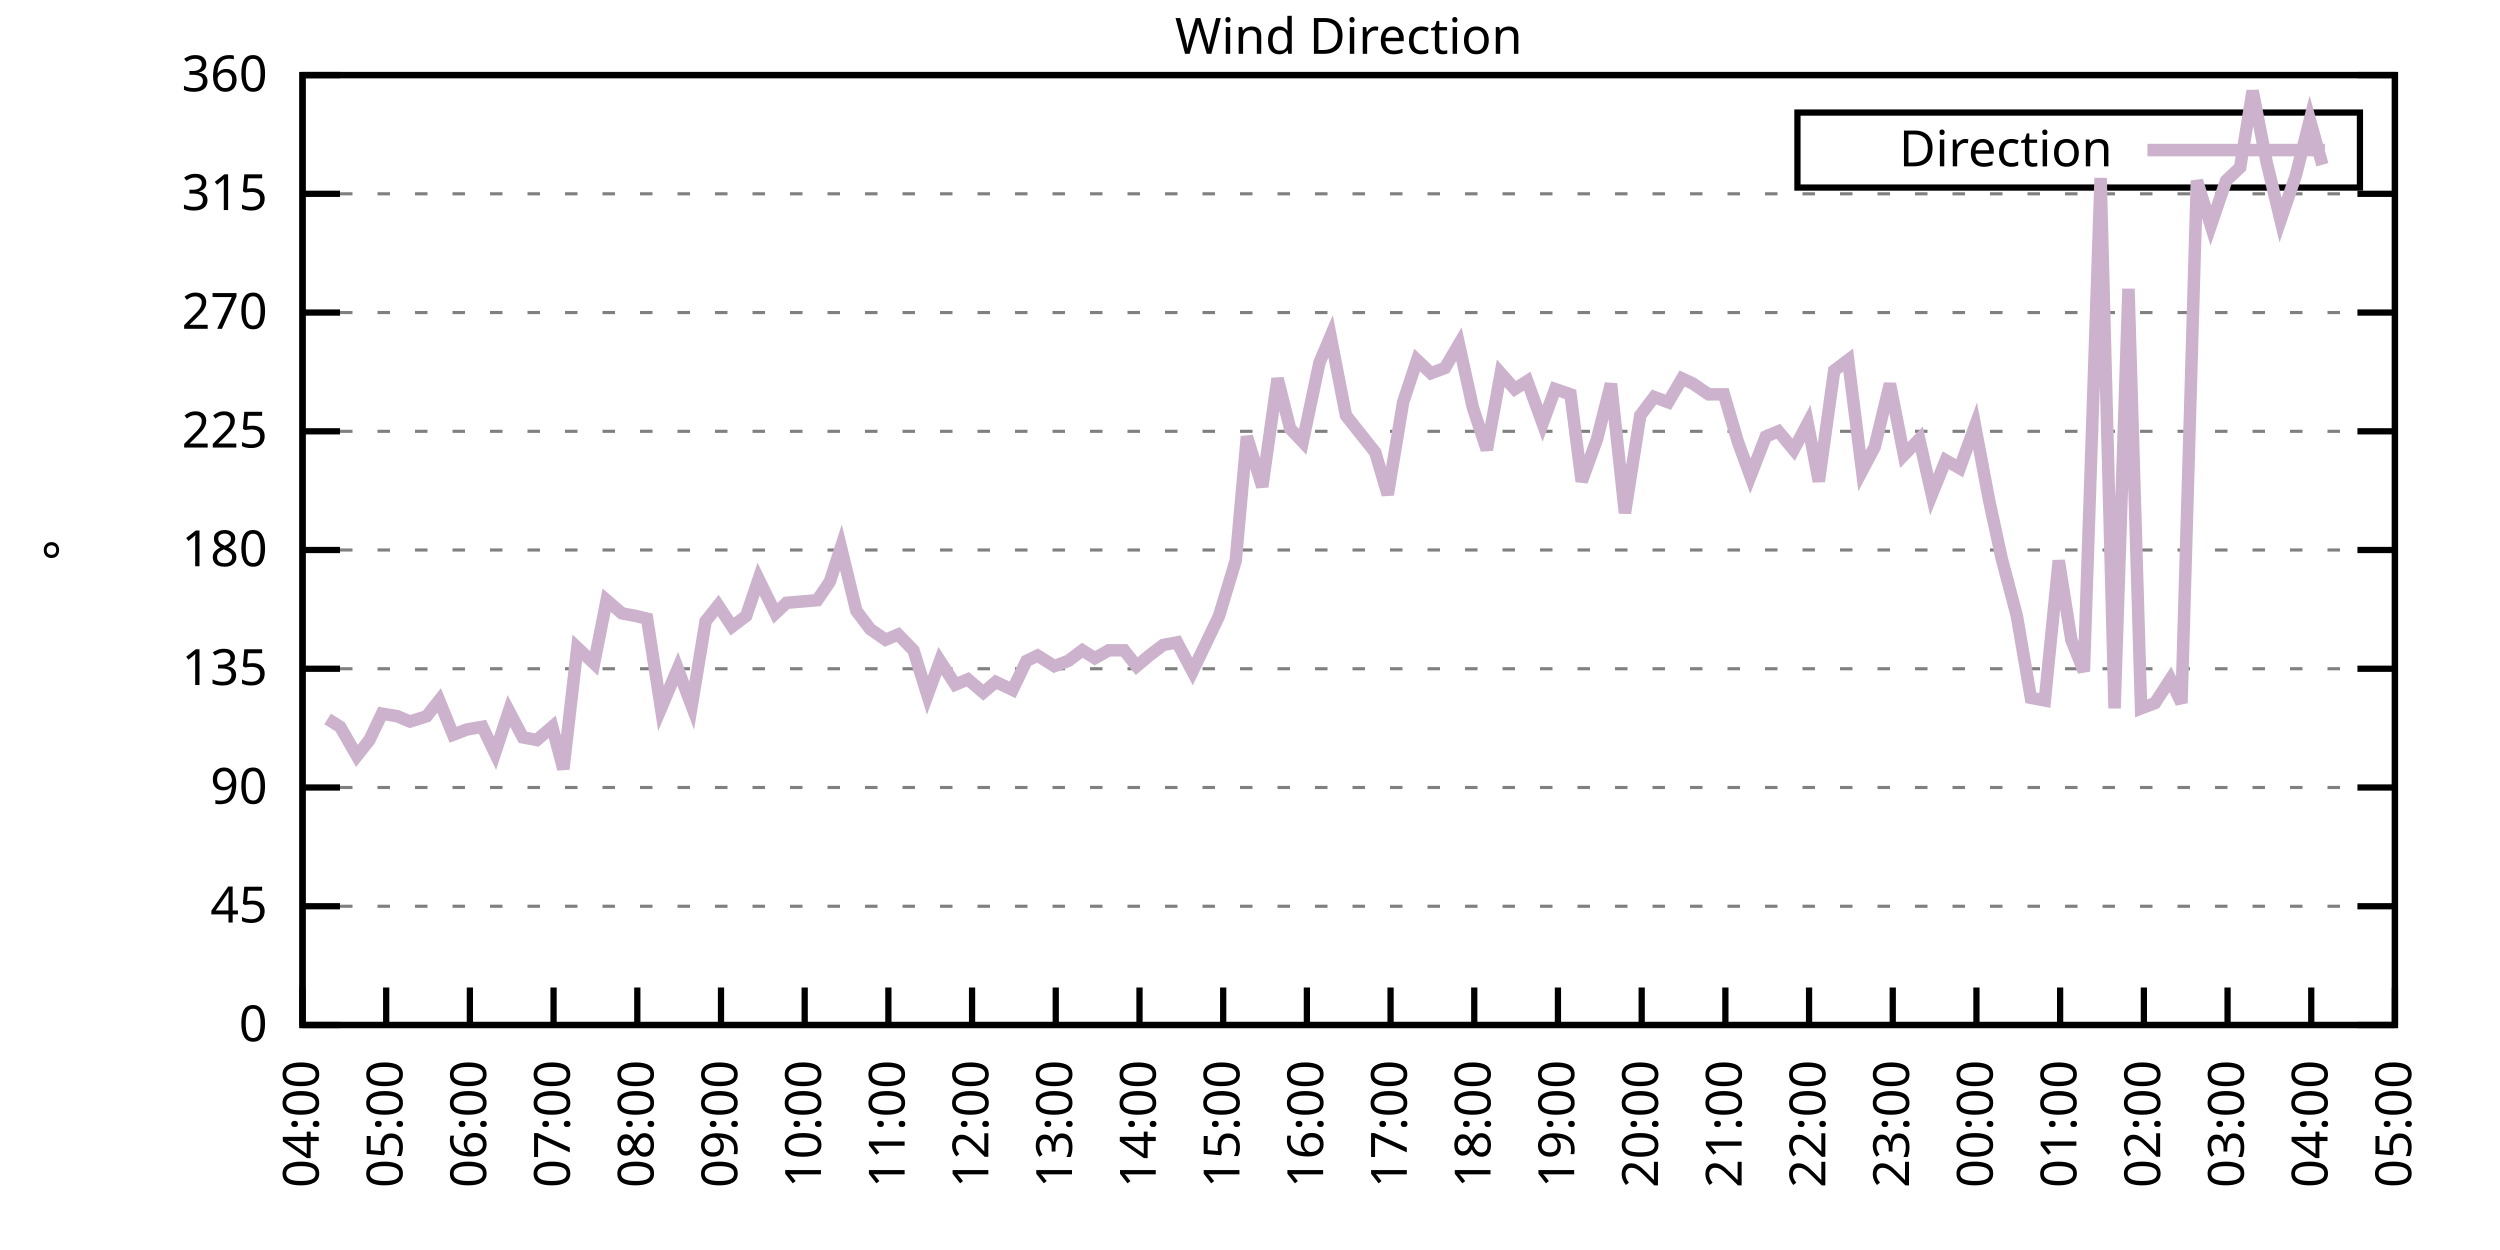
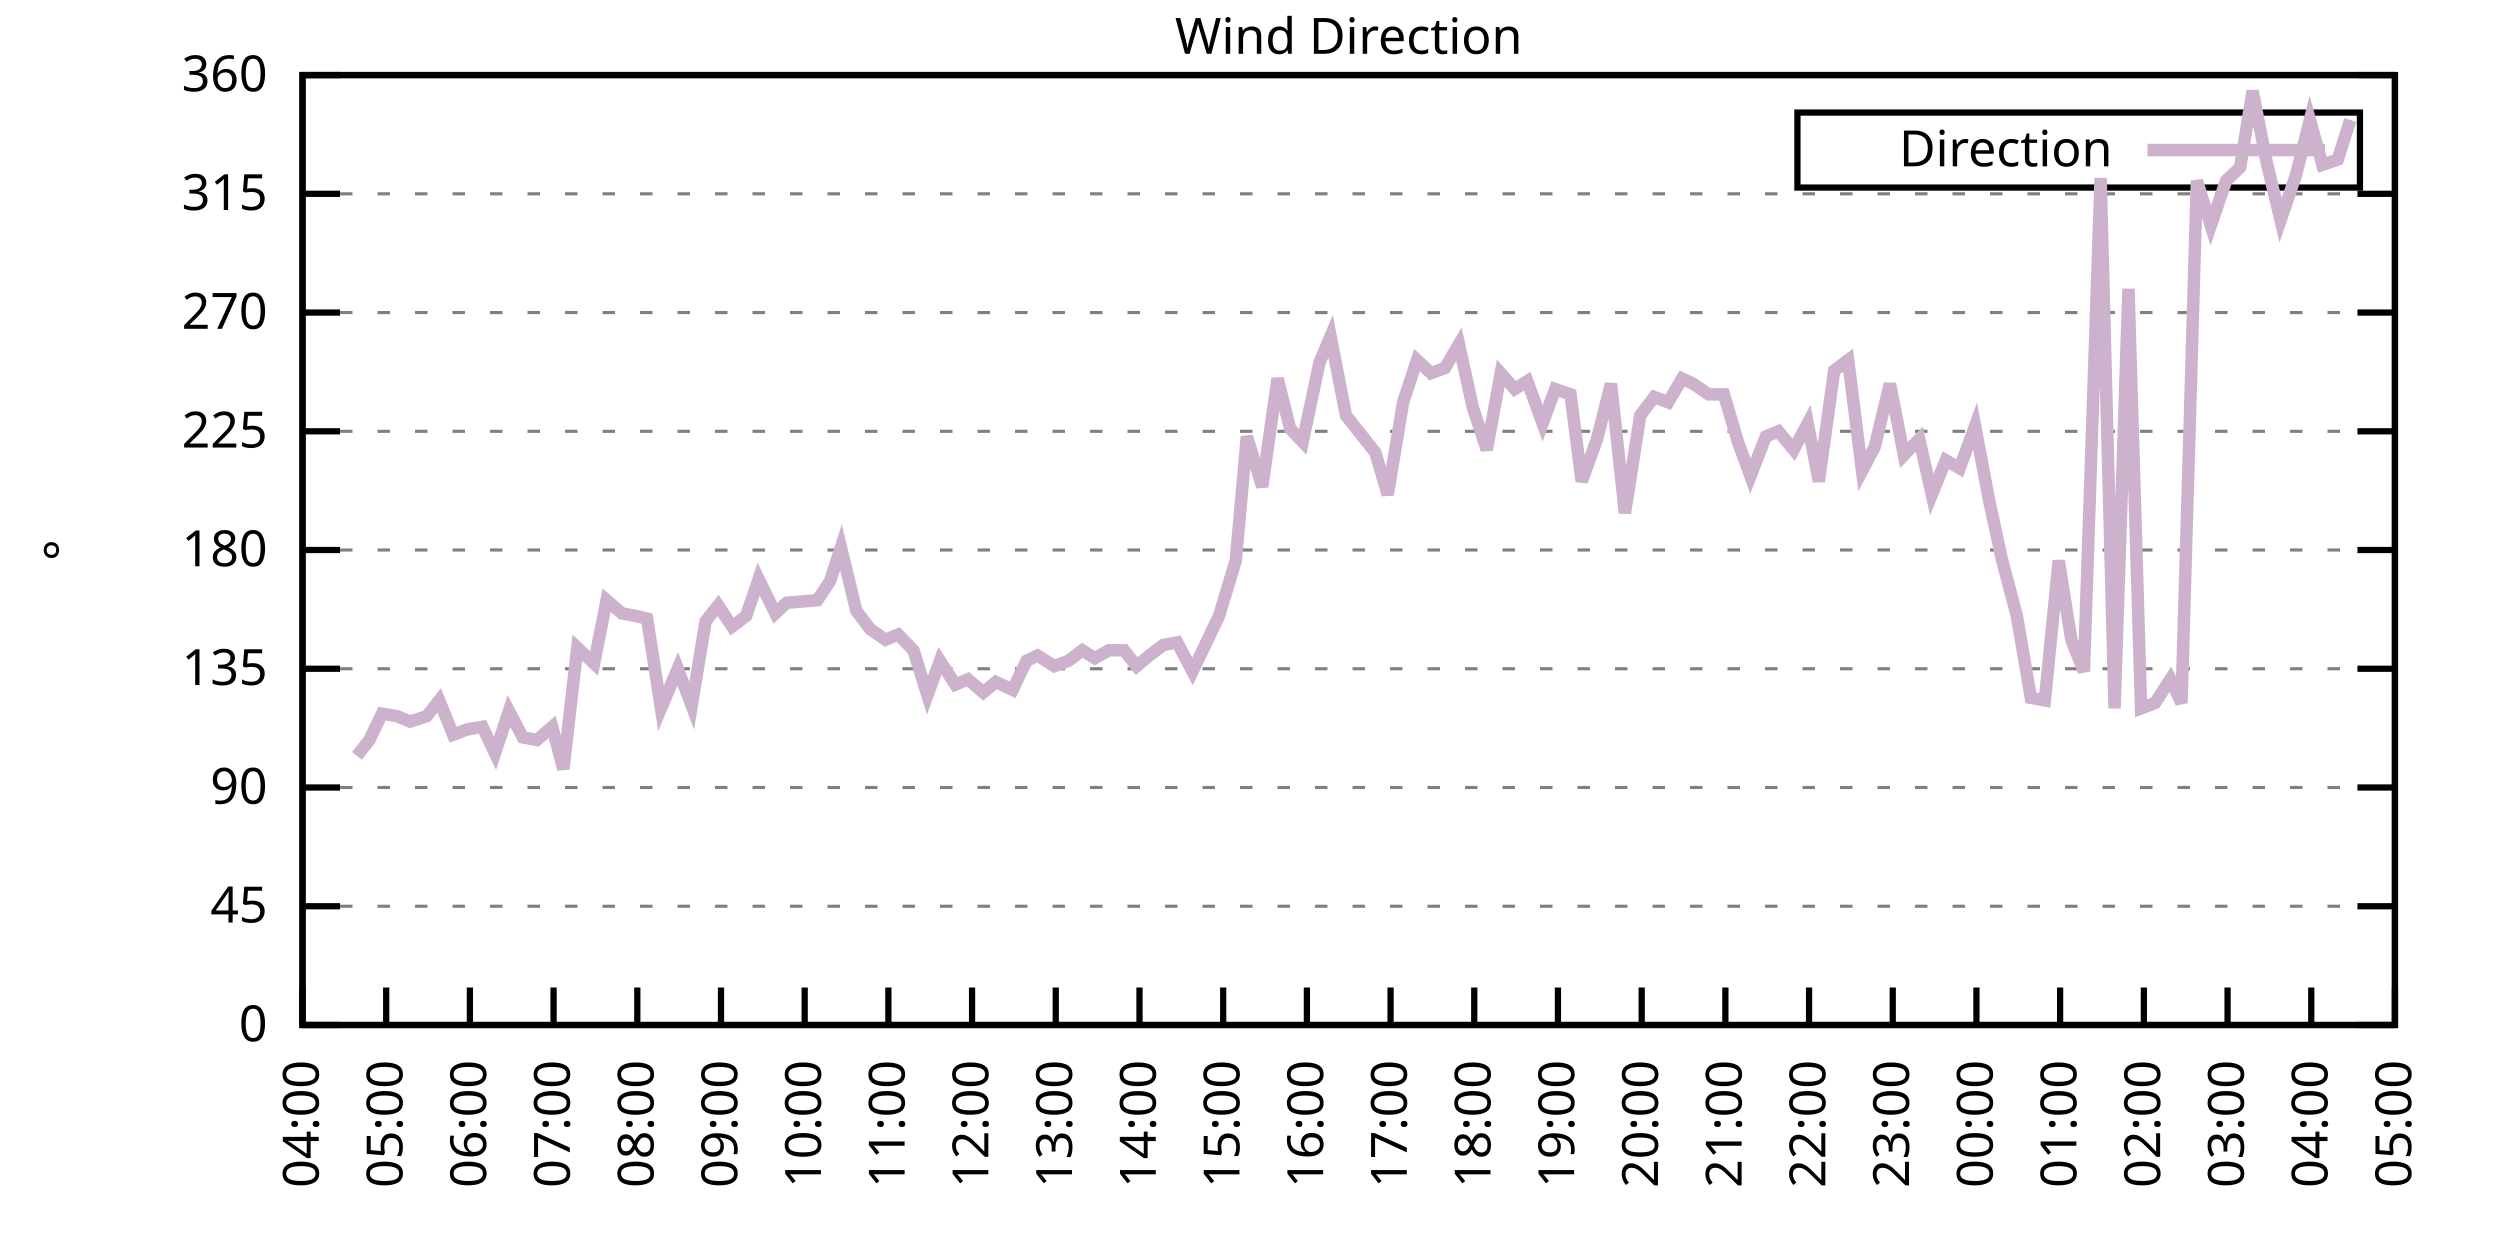
<svg xmlns="http://www.w3.org/2000/svg" xmlns:xlink="http://www.w3.org/1999/xlink" width="400" height="200" viewBox="0 0 400 200">
  <g id="gnuplot_canvas">
    <rect x="0" y="0" width="400" height="200" fill="none" />
    <defs>
      <circle id="gpDot" r="0.5" stroke-width="0.5" stroke="currentColor" />
      <path id="gpPt0" stroke-width="0.333" stroke="currentColor" d="M-1,0 h2 M0,-1 v2" />
      <path id="gpPt1" stroke-width="0.333" stroke="currentColor" d="M-1,-1 L1,1 M1,-1 L-1,1" />
      <path id="gpPt2" stroke-width="0.333" stroke="currentColor" d="M-1,0 L1,0 M0,-1 L0,1 M-1,-1 L1,1 M-1,1 L1,-1" />
      <rect id="gpPt3" stroke-width="0.333" stroke="currentColor" x="-1" y="-1" width="2" height="2" />
      <rect id="gpPt4" stroke-width="0.333" stroke="currentColor" fill="currentColor" x="-1" y="-1" width="2" height="2" />
      <circle id="gpPt5" stroke-width="0.333" stroke="currentColor" cx="0" cy="0" r="1" />
      <use xlink:href="#gpPt5" id="gpPt6" fill="currentColor" stroke="none" />
      <path id="gpPt7" stroke-width="0.333" stroke="currentColor" d="M0,-1.33 L-1.33,0.67 L1.33,0.67 z" />
      <use xlink:href="#gpPt7" id="gpPt8" fill="currentColor" stroke="none" />
      <use xlink:href="#gpPt7" id="gpPt9" stroke="currentColor" transform="rotate(180)" />
      <use xlink:href="#gpPt9" id="gpPt10" fill="currentColor" stroke="none" />
      <use xlink:href="#gpPt3" id="gpPt11" stroke="currentColor" transform="rotate(45)" />
      <use xlink:href="#gpPt11" id="gpPt12" fill="currentColor" stroke="none" />
      <path id="gpPt13" stroke-width="0.333" stroke="currentColor" d="M0,1.330 L1.265,0.411 L0.782,-1.067 L-0.782,-1.076 L-1.265,0.411 z" />
      <use xlink:href="#gpPt13" id="gpPt14" fill="currentColor" stroke="none" />
      <filter id="textbox" filterUnits="objectBoundingBox" x="0" y="0" height="1" width="1">
        <feFlood flood-color="white" flood-opacity="1" result="bgnd" />
        <feComposite in="SourceGraphic" in2="bgnd" operator="atop" />
      </filter>
      <filter id="greybox" filterUnits="objectBoundingBox" x="0" y="0" height="1" width="1">
        <feFlood flood-color="lightgrey" flood-opacity="1" result="grey" />
        <feComposite in="SourceGraphic" in2="grey" operator="atop" />
      </filter>
    </defs>
    <g fill="none" color="white" stroke="currentColor" stroke-width="1.00" stroke-linecap="butt" stroke-linejoin="miter">
</g>
    <g fill="none" color="black" stroke="currentColor" stroke-width="1.00" stroke-linecap="butt" stroke-linejoin="miter">
      <g stroke="none" shape-rendering="crispEdges">
        <polygon fill="rgb(255, 255, 255)" points="48.40,164.00 383.18,164.00 383.18,12.02 48.40,12.02 " />
      </g>
    </g>
    <g fill="none" color="black" stroke="currentColor" stroke-width="1.00" stroke-linecap="butt" stroke-linejoin="miter">
</g>
    <g fill="none" color="black" stroke="black" stroke-width="0.50" stroke-linecap="butt" stroke-linejoin="miter">
</g>
    <g fill="none" color="gray" stroke="currentColor" stroke-width="0.50" stroke-linecap="butt" stroke-linejoin="miter">
      <path stroke="gray" stroke-dasharray="2,4" class="gridline" d="M48.40,164.00 L383.19,164.00  " />
    </g>
    <g fill="none" color="gray" stroke="gray" stroke-width="1.00" stroke-linecap="butt" stroke-linejoin="miter">
</g>
    <g fill="none" color="black" stroke="currentColor" stroke-width="1.00" stroke-linecap="butt" stroke-linejoin="miter">
      <path stroke="black" d="M48.40,164.00 L54.40,164.00 M383.19,164.00 L377.19,164.00  " />
      <g transform="translate(42.80,166.60)" stroke="none" fill="black" font-family="Sans" font-size="8.00" text-anchor="end">
        <text>
          <tspan font-family="Sans"> 0</tspan>
        </text>
      </g>
    </g>
    <g fill="none" color="black" stroke="currentColor" stroke-width="1.00" stroke-linecap="butt" stroke-linejoin="miter">
</g>
    <g fill="none" color="black" stroke="black" stroke-width="0.50" stroke-linecap="butt" stroke-linejoin="miter">
</g>
    <g fill="none" color="gray" stroke="currentColor" stroke-width="0.50" stroke-linecap="butt" stroke-linejoin="miter">
      <path stroke="gray" stroke-dasharray="2,4" class="gridline" d="M48.40,145.00 L383.19,145.00  " />
    </g>
    <g fill="none" color="gray" stroke="gray" stroke-width="1.00" stroke-linecap="butt" stroke-linejoin="miter">
</g>
    <g fill="none" color="black" stroke="currentColor" stroke-width="1.00" stroke-linecap="butt" stroke-linejoin="miter">
      <path stroke="black" d="M48.40,145.00 L54.40,145.00 M383.19,145.00 L377.19,145.00  " />
      <g transform="translate(42.80,147.60)" stroke="none" fill="black" font-family="Sans" font-size="8.00" text-anchor="end">
        <text>
          <tspan font-family="Sans"> 45</tspan>
        </text>
      </g>
    </g>
    <g fill="none" color="black" stroke="currentColor" stroke-width="1.00" stroke-linecap="butt" stroke-linejoin="miter">
</g>
    <g fill="none" color="black" stroke="black" stroke-width="0.50" stroke-linecap="butt" stroke-linejoin="miter">
</g>
    <g fill="none" color="gray" stroke="currentColor" stroke-width="0.50" stroke-linecap="butt" stroke-linejoin="miter">
      <path stroke="gray" stroke-dasharray="2,4" class="gridline" d="M48.40,126.00 L383.19,126.00  " />
    </g>
    <g fill="none" color="gray" stroke="gray" stroke-width="1.00" stroke-linecap="butt" stroke-linejoin="miter">
</g>
    <g fill="none" color="black" stroke="currentColor" stroke-width="1.00" stroke-linecap="butt" stroke-linejoin="miter">
      <path stroke="black" d="M48.40,126.00 L54.40,126.00 M383.19,126.00 L377.19,126.00  " />
      <g transform="translate(42.80,128.60)" stroke="none" fill="black" font-family="Sans" font-size="8.00" text-anchor="end">
        <text>
          <tspan font-family="Sans"> 90</tspan>
        </text>
      </g>
    </g>
    <g fill="none" color="black" stroke="currentColor" stroke-width="1.00" stroke-linecap="butt" stroke-linejoin="miter">
</g>
    <g fill="none" color="black" stroke="black" stroke-width="0.50" stroke-linecap="butt" stroke-linejoin="miter">
</g>
    <g fill="none" color="gray" stroke="currentColor" stroke-width="0.50" stroke-linecap="butt" stroke-linejoin="miter">
      <path stroke="gray" stroke-dasharray="2,4" class="gridline" d="M48.40,107.00 L383.19,107.00  " />
    </g>
    <g fill="none" color="gray" stroke="gray" stroke-width="1.00" stroke-linecap="butt" stroke-linejoin="miter">
</g>
    <g fill="none" color="black" stroke="currentColor" stroke-width="1.00" stroke-linecap="butt" stroke-linejoin="miter">
      <path stroke="black" d="M48.40,107.00 L54.40,107.00 M383.19,107.00 L377.19,107.00  " />
      <g transform="translate(42.80,109.60)" stroke="none" fill="black" font-family="Sans" font-size="8.00" text-anchor="end">
        <text>
          <tspan font-family="Sans"> 135</tspan>
        </text>
      </g>
    </g>
    <g fill="none" color="black" stroke="currentColor" stroke-width="1.00" stroke-linecap="butt" stroke-linejoin="miter">
</g>
    <g fill="none" color="black" stroke="black" stroke-width="0.50" stroke-linecap="butt" stroke-linejoin="miter">
</g>
    <g fill="none" color="gray" stroke="currentColor" stroke-width="0.50" stroke-linecap="butt" stroke-linejoin="miter">
      <path stroke="gray" stroke-dasharray="2,4" class="gridline" d="M48.40,88.00 L383.19,88.00  " />
    </g>
    <g fill="none" color="gray" stroke="gray" stroke-width="1.00" stroke-linecap="butt" stroke-linejoin="miter">
</g>
    <g fill="none" color="black" stroke="currentColor" stroke-width="1.00" stroke-linecap="butt" stroke-linejoin="miter">
      <path stroke="black" d="M48.40,88.00 L54.40,88.00 M383.19,88.00 L377.19,88.00  " />
      <g transform="translate(42.80,90.60)" stroke="none" fill="black" font-family="Sans" font-size="8.00" text-anchor="end">
        <text>
          <tspan font-family="Sans"> 180</tspan>
        </text>
      </g>
    </g>
    <g fill="none" color="black" stroke="currentColor" stroke-width="1.00" stroke-linecap="butt" stroke-linejoin="miter">
</g>
    <g fill="none" color="black" stroke="black" stroke-width="0.50" stroke-linecap="butt" stroke-linejoin="miter">
</g>
    <g fill="none" color="gray" stroke="currentColor" stroke-width="0.50" stroke-linecap="butt" stroke-linejoin="miter">
      <path stroke="gray" stroke-dasharray="2,4" class="gridline" d="M48.40,69.01 L383.19,69.01  " />
    </g>
    <g fill="none" color="gray" stroke="gray" stroke-width="1.00" stroke-linecap="butt" stroke-linejoin="miter">
</g>
    <g fill="none" color="black" stroke="currentColor" stroke-width="1.00" stroke-linecap="butt" stroke-linejoin="miter">
      <path stroke="black" d="M48.40,69.01 L54.40,69.01 M383.19,69.01 L377.19,69.01  " />
      <g transform="translate(42.80,71.61)" stroke="none" fill="black" font-family="Sans" font-size="8.00" text-anchor="end">
        <text>
          <tspan font-family="Sans"> 225</tspan>
        </text>
      </g>
    </g>
    <g fill="none" color="black" stroke="currentColor" stroke-width="1.00" stroke-linecap="butt" stroke-linejoin="miter">
</g>
    <g fill="none" color="black" stroke="black" stroke-width="0.50" stroke-linecap="butt" stroke-linejoin="miter">
</g>
    <g fill="none" color="gray" stroke="currentColor" stroke-width="0.50" stroke-linecap="butt" stroke-linejoin="miter">
      <path stroke="gray" stroke-dasharray="2,4" class="gridline" d="M48.40,50.01 L383.19,50.01  " />
    </g>
    <g fill="none" color="gray" stroke="gray" stroke-width="1.00" stroke-linecap="butt" stroke-linejoin="miter">
</g>
    <g fill="none" color="black" stroke="currentColor" stroke-width="1.00" stroke-linecap="butt" stroke-linejoin="miter">
      <path stroke="black" d="M48.40,50.01 L54.40,50.01 M383.19,50.01 L377.19,50.01  " />
      <g transform="translate(42.80,52.61)" stroke="none" fill="black" font-family="Sans" font-size="8.00" text-anchor="end">
        <text>
          <tspan font-family="Sans"> 270</tspan>
        </text>
      </g>
    </g>
    <g fill="none" color="black" stroke="currentColor" stroke-width="1.00" stroke-linecap="butt" stroke-linejoin="miter">
</g>
    <g fill="none" color="black" stroke="black" stroke-width="0.50" stroke-linecap="butt" stroke-linejoin="miter">
</g>
    <g fill="none" color="gray" stroke="currentColor" stroke-width="0.50" stroke-linecap="butt" stroke-linejoin="miter">
      <path stroke="gray" stroke-dasharray="2,4" class="gridline" d="M48.40,31.01 L383.19,31.01  " />
    </g>
    <g fill="none" color="gray" stroke="gray" stroke-width="1.00" stroke-linecap="butt" stroke-linejoin="miter">
</g>
    <g fill="none" color="black" stroke="currentColor" stroke-width="1.00" stroke-linecap="butt" stroke-linejoin="miter">
      <path stroke="black" d="M48.40,31.01 L54.40,31.01 M383.19,31.01 L377.19,31.01  " />
      <g transform="translate(42.80,33.61)" stroke="none" fill="black" font-family="Sans" font-size="8.00" text-anchor="end">
        <text>
          <tspan font-family="Sans"> 315</tspan>
        </text>
      </g>
    </g>
    <g fill="none" color="black" stroke="currentColor" stroke-width="1.00" stroke-linecap="butt" stroke-linejoin="miter">
</g>
    <g fill="none" color="black" stroke="black" stroke-width="0.50" stroke-linecap="butt" stroke-linejoin="miter">
</g>
    <g fill="none" color="gray" stroke="currentColor" stroke-width="0.50" stroke-linecap="butt" stroke-linejoin="miter">
      <path stroke="gray" stroke-dasharray="2,4" class="gridline" d="M48.40,12.01 L383.19,12.01  " />
    </g>
    <g fill="none" color="gray" stroke="gray" stroke-width="1.00" stroke-linecap="butt" stroke-linejoin="miter">
</g>
    <g fill="none" color="black" stroke="currentColor" stroke-width="1.00" stroke-linecap="butt" stroke-linejoin="miter">
      <path stroke="black" d="M48.40,12.01 L54.40,12.01 M383.19,12.01 L377.19,12.01  " />
      <g transform="translate(42.80,14.61)" stroke="none" fill="black" font-family="Sans" font-size="8.00" text-anchor="end">
        <text>
          <tspan font-family="Sans"> 360</tspan>
        </text>
      </g>
    </g>
    <g fill="none" color="black" stroke="currentColor" stroke-width="1.00" stroke-linecap="butt" stroke-linejoin="miter">
      <path stroke="black" d="M48.40,164.00 L48.40,158.00  " />
      <g transform="translate(51.00,169.60) rotate(270.00)" stroke="none" fill="black" font-family="Sans" font-size="8.00" text-anchor="end">
        <text>
          <tspan font-family="Sans">04:00</tspan>
        </text>
      </g>
    </g>
    <g fill="none" color="black" stroke="currentColor" stroke-width="1.00" stroke-linecap="butt" stroke-linejoin="miter">
      <path stroke="black" d="M61.79,164.00 L61.79,158.00  " />
      <g transform="translate(64.39,169.60) rotate(270.00)" stroke="none" fill="black" font-family="Sans" font-size="8.00" text-anchor="end">
        <text>
          <tspan font-family="Sans">05:00</tspan>
        </text>
      </g>
    </g>
    <g fill="none" color="black" stroke="currentColor" stroke-width="1.00" stroke-linecap="butt" stroke-linejoin="miter">
      <path stroke="black" d="M75.18,164.00 L75.18,158.00  " />
      <g transform="translate(77.78,169.60) rotate(270.00)" stroke="none" fill="black" font-family="Sans" font-size="8.00" text-anchor="end">
        <text>
          <tspan font-family="Sans">06:00</tspan>
        </text>
      </g>
    </g>
    <g fill="none" color="black" stroke="currentColor" stroke-width="1.00" stroke-linecap="butt" stroke-linejoin="miter">
      <path stroke="black" d="M88.57,164.00 L88.57,158.00  " />
      <g transform="translate(91.17,169.60) rotate(270.00)" stroke="none" fill="black" font-family="Sans" font-size="8.00" text-anchor="end">
        <text>
          <tspan font-family="Sans">07:00</tspan>
        </text>
      </g>
    </g>
    <g fill="none" color="black" stroke="currentColor" stroke-width="1.00" stroke-linecap="butt" stroke-linejoin="miter">
      <path stroke="black" d="M101.97,164.00 L101.97,158.00  " />
      <g transform="translate(104.57,169.60) rotate(270.00)" stroke="none" fill="black" font-family="Sans" font-size="8.00" text-anchor="end">
        <text>
          <tspan font-family="Sans">08:00</tspan>
        </text>
      </g>
    </g>
    <g fill="none" color="black" stroke="currentColor" stroke-width="1.00" stroke-linecap="butt" stroke-linejoin="miter">
      <path stroke="black" d="M115.36,164.00 L115.36,158.00  " />
      <g transform="translate(117.96,169.60) rotate(270.00)" stroke="none" fill="black" font-family="Sans" font-size="8.00" text-anchor="end">
        <text>
          <tspan font-family="Sans">09:00</tspan>
        </text>
      </g>
    </g>
    <g fill="none" color="black" stroke="currentColor" stroke-width="1.00" stroke-linecap="butt" stroke-linejoin="miter">
      <path stroke="black" d="M128.75,164.00 L128.75,158.00  " />
      <g transform="translate(131.35,169.60) rotate(270.00)" stroke="none" fill="black" font-family="Sans" font-size="8.00" text-anchor="end">
        <text>
          <tspan font-family="Sans">10:00</tspan>
        </text>
      </g>
    </g>
    <g fill="none" color="black" stroke="currentColor" stroke-width="1.00" stroke-linecap="butt" stroke-linejoin="miter">
      <path stroke="black" d="M142.14,164.00 L142.14,158.00  " />
      <g transform="translate(144.74,169.60) rotate(270.00)" stroke="none" fill="black" font-family="Sans" font-size="8.00" text-anchor="end">
        <text>
          <tspan font-family="Sans">11:00</tspan>
        </text>
      </g>
    </g>
    <g fill="none" color="black" stroke="currentColor" stroke-width="1.00" stroke-linecap="butt" stroke-linejoin="miter">
      <path stroke="black" d="M155.53,164.00 L155.53,158.00  " />
      <g transform="translate(158.13,169.60) rotate(270.00)" stroke="none" fill="black" font-family="Sans" font-size="8.00" text-anchor="end">
        <text>
          <tspan font-family="Sans">12:00</tspan>
        </text>
      </g>
    </g>
    <g fill="none" color="black" stroke="currentColor" stroke-width="1.00" stroke-linecap="butt" stroke-linejoin="miter">
      <path stroke="black" d="M168.92,164.00 L168.92,158.00  " />
      <g transform="translate(171.52,169.60) rotate(270.00)" stroke="none" fill="black" font-family="Sans" font-size="8.00" text-anchor="end">
        <text>
          <tspan font-family="Sans">13:00</tspan>
        </text>
      </g>
    </g>
    <g fill="none" color="black" stroke="currentColor" stroke-width="1.00" stroke-linecap="butt" stroke-linejoin="miter">
      <path stroke="black" d="M182.32,164.00 L182.32,158.00  " />
      <g transform="translate(184.92,169.60) rotate(270.00)" stroke="none" fill="black" font-family="Sans" font-size="8.00" text-anchor="end">
        <text>
          <tspan font-family="Sans">14:00</tspan>
        </text>
      </g>
    </g>
    <g fill="none" color="black" stroke="currentColor" stroke-width="1.00" stroke-linecap="butt" stroke-linejoin="miter">
      <path stroke="black" d="M195.71,164.00 L195.71,158.00  " />
      <g transform="translate(198.31,169.60) rotate(270.00)" stroke="none" fill="black" font-family="Sans" font-size="8.00" text-anchor="end">
        <text>
          <tspan font-family="Sans">15:00</tspan>
        </text>
      </g>
    </g>
    <g fill="none" color="black" stroke="currentColor" stroke-width="1.00" stroke-linecap="butt" stroke-linejoin="miter">
      <path stroke="black" d="M209.10,164.00 L209.10,158.00  " />
      <g transform="translate(211.70,169.60) rotate(270.00)" stroke="none" fill="black" font-family="Sans" font-size="8.00" text-anchor="end">
        <text>
          <tspan font-family="Sans">16:00</tspan>
        </text>
      </g>
    </g>
    <g fill="none" color="black" stroke="currentColor" stroke-width="1.00" stroke-linecap="butt" stroke-linejoin="miter">
      <path stroke="black" d="M222.49,164.00 L222.49,158.00  " />
      <g transform="translate(225.09,169.60) rotate(270.00)" stroke="none" fill="black" font-family="Sans" font-size="8.00" text-anchor="end">
        <text>
          <tspan font-family="Sans">17:00</tspan>
        </text>
      </g>
    </g>
    <g fill="none" color="black" stroke="currentColor" stroke-width="1.00" stroke-linecap="butt" stroke-linejoin="miter">
      <path stroke="black" d="M235.88,164.00 L235.88,158.00  " />
      <g transform="translate(238.48,169.60) rotate(270.00)" stroke="none" fill="black" font-family="Sans" font-size="8.00" text-anchor="end">
        <text>
          <tspan font-family="Sans">18:00</tspan>
        </text>
      </g>
    </g>
    <g fill="none" color="black" stroke="currentColor" stroke-width="1.00" stroke-linecap="butt" stroke-linejoin="miter">
      <path stroke="black" d="M249.27,164.00 L249.27,158.00  " />
      <g transform="translate(251.87,169.60) rotate(270.00)" stroke="none" fill="black" font-family="Sans" font-size="8.00" text-anchor="end">
        <text>
          <tspan font-family="Sans">19:00</tspan>
        </text>
      </g>
    </g>
    <g fill="none" color="black" stroke="currentColor" stroke-width="1.00" stroke-linecap="butt" stroke-linejoin="miter">
      <path stroke="black" d="M262.67,164.00 L262.67,158.00  " />
      <g transform="translate(265.27,169.60) rotate(270.00)" stroke="none" fill="black" font-family="Sans" font-size="8.00" text-anchor="end">
        <text>
          <tspan font-family="Sans">20:00</tspan>
        </text>
      </g>
    </g>
    <g fill="none" color="black" stroke="currentColor" stroke-width="1.00" stroke-linecap="butt" stroke-linejoin="miter">
      <path stroke="black" d="M276.06,164.00 L276.06,158.00  " />
      <g transform="translate(278.66,169.60) rotate(270.00)" stroke="none" fill="black" font-family="Sans" font-size="8.00" text-anchor="end">
        <text>
          <tspan font-family="Sans">21:00</tspan>
        </text>
      </g>
    </g>
    <g fill="none" color="black" stroke="currentColor" stroke-width="1.00" stroke-linecap="butt" stroke-linejoin="miter">
      <path stroke="black" d="M289.45,164.00 L289.45,158.00  " />
      <g transform="translate(292.05,169.60) rotate(270.00)" stroke="none" fill="black" font-family="Sans" font-size="8.00" text-anchor="end">
        <text>
          <tspan font-family="Sans">22:00</tspan>
        </text>
      </g>
    </g>
    <g fill="none" color="black" stroke="currentColor" stroke-width="1.00" stroke-linecap="butt" stroke-linejoin="miter">
      <path stroke="black" d="M302.84,164.00 L302.84,158.00  " />
      <g transform="translate(305.44,169.60) rotate(270.00)" stroke="none" fill="black" font-family="Sans" font-size="8.00" text-anchor="end">
        <text>
          <tspan font-family="Sans">23:00</tspan>
        </text>
      </g>
    </g>
    <g fill="none" color="black" stroke="currentColor" stroke-width="1.00" stroke-linecap="butt" stroke-linejoin="miter">
      <path stroke="black" d="M316.23,164.00 L316.23,158.00  " />
      <g transform="translate(318.83,169.60) rotate(270.00)" stroke="none" fill="black" font-family="Sans" font-size="8.00" text-anchor="end">
        <text>
          <tspan font-family="Sans">00:00</tspan>
        </text>
      </g>
    </g>
    <g fill="none" color="black" stroke="currentColor" stroke-width="1.00" stroke-linecap="butt" stroke-linejoin="miter">
      <path stroke="black" d="M329.62,164.00 L329.62,158.00  " />
      <g transform="translate(332.22,169.60) rotate(270.00)" stroke="none" fill="black" font-family="Sans" font-size="8.00" text-anchor="end">
        <text>
          <tspan font-family="Sans">01:00</tspan>
        </text>
      </g>
    </g>
    <g fill="none" color="black" stroke="currentColor" stroke-width="1.00" stroke-linecap="butt" stroke-linejoin="miter">
      <path stroke="black" d="M343.02,164.00 L343.02,158.00  " />
      <g transform="translate(345.62,169.60) rotate(270.00)" stroke="none" fill="black" font-family="Sans" font-size="8.00" text-anchor="end">
        <text>
          <tspan font-family="Sans">02:00</tspan>
        </text>
      </g>
    </g>
    <g fill="none" color="black" stroke="currentColor" stroke-width="1.00" stroke-linecap="butt" stroke-linejoin="miter">
      <path stroke="black" d="M356.41,164.00 L356.41,158.00  " />
      <g transform="translate(359.01,169.60) rotate(270.00)" stroke="none" fill="black" font-family="Sans" font-size="8.00" text-anchor="end">
        <text>
          <tspan font-family="Sans">03:00</tspan>
        </text>
      </g>
    </g>
    <g fill="none" color="black" stroke="currentColor" stroke-width="1.00" stroke-linecap="butt" stroke-linejoin="miter">
      <path stroke="black" d="M369.80,164.00 L369.80,158.00  " />
      <g transform="translate(372.40,169.60) rotate(270.00)" stroke="none" fill="black" font-family="Sans" font-size="8.00" text-anchor="end">
        <text>
          <tspan font-family="Sans">04:00</tspan>
        </text>
      </g>
    </g>
    <g fill="none" color="black" stroke="currentColor" stroke-width="1.00" stroke-linecap="butt" stroke-linejoin="miter">
      <path stroke="black" d="M383.19,164.00 L383.19,158.00  " />
      <g transform="translate(385.79,169.60) rotate(270.00)" stroke="none" fill="black" font-family="Sans" font-size="8.00" text-anchor="end">
        <text>
          <tspan font-family="Sans">05:00</tspan>
        </text>
      </g>
    </g>
    <g fill="none" color="black" stroke="currentColor" stroke-width="1.00" stroke-linecap="butt" stroke-linejoin="miter">
</g>
    <g fill="none" color="black" stroke="currentColor" stroke-width="1.00" stroke-linecap="butt" stroke-linejoin="miter">
      <path stroke="black" d="M48.40,12.01 L48.40,164.00 L383.19,164.00 L383.19,12.01 L48.40,12.01 Z  " />
    </g>
    <g fill="none" color="black" stroke="currentColor" stroke-width="1.00" stroke-linecap="butt" stroke-linejoin="miter">
</g>
    <g fill="none" color="black" stroke="currentColor" stroke-width="1.00" stroke-linecap="butt" stroke-linejoin="miter">
      <path stroke="black" d="M287.59,30.01 L287.59,18.01 L377.59,18.01 L377.59,30.01 L287.59,30.01 Z  " />
    </g>
    <g id="Wind_direction_plot_1">
      <g fill="none" color="white" stroke="black" stroke-width="2.00" stroke-linecap="butt" stroke-linejoin="miter">
</g>
      <g fill="none" color="black" stroke="currentColor" stroke-width="2.00" stroke-linecap="butt" stroke-linejoin="miter">
        <g transform="translate(337.99,26.61)" stroke="none" fill="black" font-family="Sans" font-size="8.00" text-anchor="end">
          <text>
            <tspan font-family="Sans">Direction</tspan>
          </text>
        </g>
      </g>
      <g fill="none" color="black" stroke="currentColor" stroke-width="2.00" stroke-linecap="butt" stroke-linejoin="miter">
-         <path stroke="rgb(204, 178, 204)" d="M343.59,24.01 L371.99,24.01 M52.42,115.03 L54.43,116.29 L57.10,120.94 L59.11,118.40 L61.12,114.18 L63.58,114.60   L65.59,115.45 L68.26,114.60 L70.27,112.07 L72.50,117.56 L74.74,116.71 L77.19,116.29 L79.20,120.51 L81.43,113.76   L83.66,117.98 L85.90,118.40 L88.35,116.29 L90.14,123.05 L92.37,103.63 L95.05,106.16 L97.06,96.03 L99.51,98.14   L101.74,98.56 L103.53,98.98 L105.76,113.34 L108.44,107.00 L110.67,112.91 L112.90,99.40 L114.91,96.87 L117.14,100.25   L119.38,98.56 L121.38,92.65 L124.06,98.14 L125.85,96.45 L130.76,96.03 L132.77,93.07 L134.55,87.58 L137.01,97.72   L139.24,100.67 L141.69,102.36 L143.70,101.52 L146.16,104.05 L148.39,111.23 L150.40,105.74 L152.85,109.54 L154.86,108.69   L157.32,110.80 L159.33,109.11 L162.01,110.38 L164.24,105.74 L166.02,104.89 L168.70,106.58 L170.93,105.74 L173.17,104.05   L175.17,105.31 L177.41,104.05 L179.86,104.05 L181.87,106.58 L183.88,104.89 L186.11,103.20 L188.34,102.78 L190.80,107.43   L193.03,102.78 L195.04,98.56 L197.72,89.69 L199.50,69.85 L201.96,77.87 L204.41,60.56 L206.42,68.58 L208.43,70.70   L211.11,58.03 L212.89,53.81 L215.35,66.47 L217.36,69.01 L220.04,72.38 L222.04,79.14 L224.50,64.36 L226.73,57.61   L228.96,59.72 L231.20,58.87 L233.43,55.07 L235.66,65.21 L237.89,71.96 L240.12,59.72 L242.36,62.25 L244.36,60.98   L246.82,67.74 L248.83,62.25 L251.28,63.10 L253.07,77.03 L255.52,70.27 L257.76,61.41 L259.99,82.09 L262.44,66.47   L264.67,63.52 L266.91,64.36 L269.14,60.56 L270.92,61.41 L273.38,63.10 L275.83,63.10 L278.07,70.70 L280.07,76.18   L282.53,69.85 L284.54,69.01 L286.99,71.96 L289.23,67.74 L291.01,77.03 L293.47,59.30 L295.70,57.61 L297.93,75.34   L299.94,71.54 L302.39,61.41 L304.63,72.81 L307.08,70.27 L309.09,79.14 L311.32,73.65 L313.55,74.92 L316.01,68.16   L318.24,79.98 L320.25,89.27 L322.70,98.56 L324.94,111.65 L327.17,112.07 L329.40,89.69 L331.41,102.36 L333.42,107.43   L336.10,28.48 L338.33,113.34 L340.56,46.21 L342.57,113.34 L344.80,112.49 L347.26,108.69 L349.04,112.49 L351.50,28.90   L353.73,36.08 L356.18,28.90 L358.42,26.79 L360.42,14.54 L362.66,25.94 L364.89,35.23 L367.34,28.05 L369.58,19.19   L371.58,26.36  " />
+         <path stroke="rgb(204, 178, 204)" d="M343.59,24.01 L371.99,24.01 M57.10,120.94 L59.11,118.40 L61.12,114.18 L63.58,114.60 L65.59,115.45 L68.26,114.60   L70.27,112.07 L72.50,117.56 L74.74,116.71 L77.19,116.29 L79.20,120.51 L81.43,113.76 L83.66,117.98 L85.90,118.40   L88.35,116.29 L90.14,123.05 L92.37,103.63 L95.05,106.16 L97.06,96.03 L99.51,98.14 L101.74,98.56 L103.53,98.98   L105.76,113.34 L108.44,107.00 L110.67,112.91 L112.90,99.40 L114.91,96.87 L117.14,100.25 L119.38,98.56 L121.38,92.65   L124.06,98.14 L125.85,96.45 L130.76,96.03 L132.77,93.07 L134.55,87.58 L137.01,97.72 L139.24,100.67 L141.69,102.36   L143.70,101.52 L146.16,104.05 L148.39,111.23 L150.40,105.74 L152.85,109.54 L154.86,108.69 L157.32,110.80 L159.33,109.11   L162.01,110.38 L164.24,105.74 L166.02,104.89 L168.70,106.58 L170.93,105.74 L173.17,104.05 L175.17,105.31 L177.41,104.05   L179.86,104.05 L181.87,106.58 L183.88,104.89 L186.11,103.20 L188.34,102.78 L190.80,107.43 L193.03,102.78 L195.04,98.56   L197.72,89.69 L199.50,69.85 L201.96,77.87 L204.41,60.56 L206.42,68.58 L208.43,70.70 L211.11,58.03 L212.89,53.81   L215.35,66.47 L217.36,69.01 L220.04,72.38 L222.04,79.14 L224.50,64.36 L226.73,57.61 L228.96,59.72 L231.20,58.87   L233.43,55.07 L235.66,65.21 L237.89,71.96 L240.12,59.72 L242.36,62.25 L244.36,60.98 L246.82,67.74 L248.83,62.25   L251.28,63.10 L253.07,77.03 L255.52,70.27 L257.76,61.41 L259.99,82.09 L262.44,66.47 L264.67,63.52 L266.91,64.36   L269.14,60.56 L270.92,61.41 L273.38,63.10 L275.83,63.10 L278.07,70.70 L280.07,76.18 L282.53,69.85 L284.54,69.01   L286.99,71.96 L289.23,67.74 L291.01,77.03 L293.47,59.30 L295.70,57.61 L297.93,75.34 L299.94,71.54 L302.39,61.41   L304.63,72.81 L307.08,70.27 L309.09,79.14 L311.32,73.65 L313.55,74.92 L316.01,68.16 L318.24,79.98 L320.25,89.27   L322.70,98.56 L324.94,111.65 L327.17,112.07 L329.40,89.69 L331.41,102.36 L333.42,107.43 L336.10,28.48 L338.33,113.34   L340.56,46.21 L342.57,113.34 L344.80,112.49 L347.26,108.69 L349.04,112.49 L351.50,28.90 L353.73,36.08 L356.18,28.90   L358.42,26.79 L360.42,14.54 L362.66,25.94 L364.89,35.23 L367.34,28.05 L369.58,19.19 L371.58,26.36 L374.04,25.52   L376.05,19.19  " />
      </g>
    </g>
    <g fill="none" color="black" stroke="currentColor" stroke-width="2.00" stroke-linecap="butt" stroke-linejoin="miter">
</g>
    <g fill="none" color="black" stroke="black" stroke-width="1.00" stroke-linecap="butt" stroke-linejoin="miter">
</g>
    <g fill="none" color="black" stroke="currentColor" stroke-width="1.00" stroke-linecap="butt" stroke-linejoin="miter">
      <path stroke="black" d="M48.40,12.01 L48.40,164.00 L383.19,164.00 L383.19,12.01 L48.40,12.01 Z  " />
      <g transform="translate(12.80,88.01) rotate(270.00)" stroke="none" fill="black" font-family="Sans" font-size="8.00" text-anchor="middle">
        <text>
          <tspan font-family="Sans">°</tspan>
        </text>
      </g>
    </g>
    <g fill="none" color="black" stroke="currentColor" stroke-width="1.00" stroke-linecap="butt" stroke-linejoin="miter">
</g>
    <g fill="none" color="black" stroke="currentColor" stroke-width="1.00" stroke-linecap="butt" stroke-linejoin="miter">
      <g transform="translate(215.79,8.61)" stroke="none" fill="black" font-family="Sans" font-size="8.00" text-anchor="middle">
        <text>
          <tspan font-family="Sans">Wind Direction</tspan>
        </text>
      </g>
    </g>
    <g fill="none" color="black" stroke="currentColor" stroke-width="1.00" stroke-linecap="butt" stroke-linejoin="miter">
</g>
  </g>
</svg>
